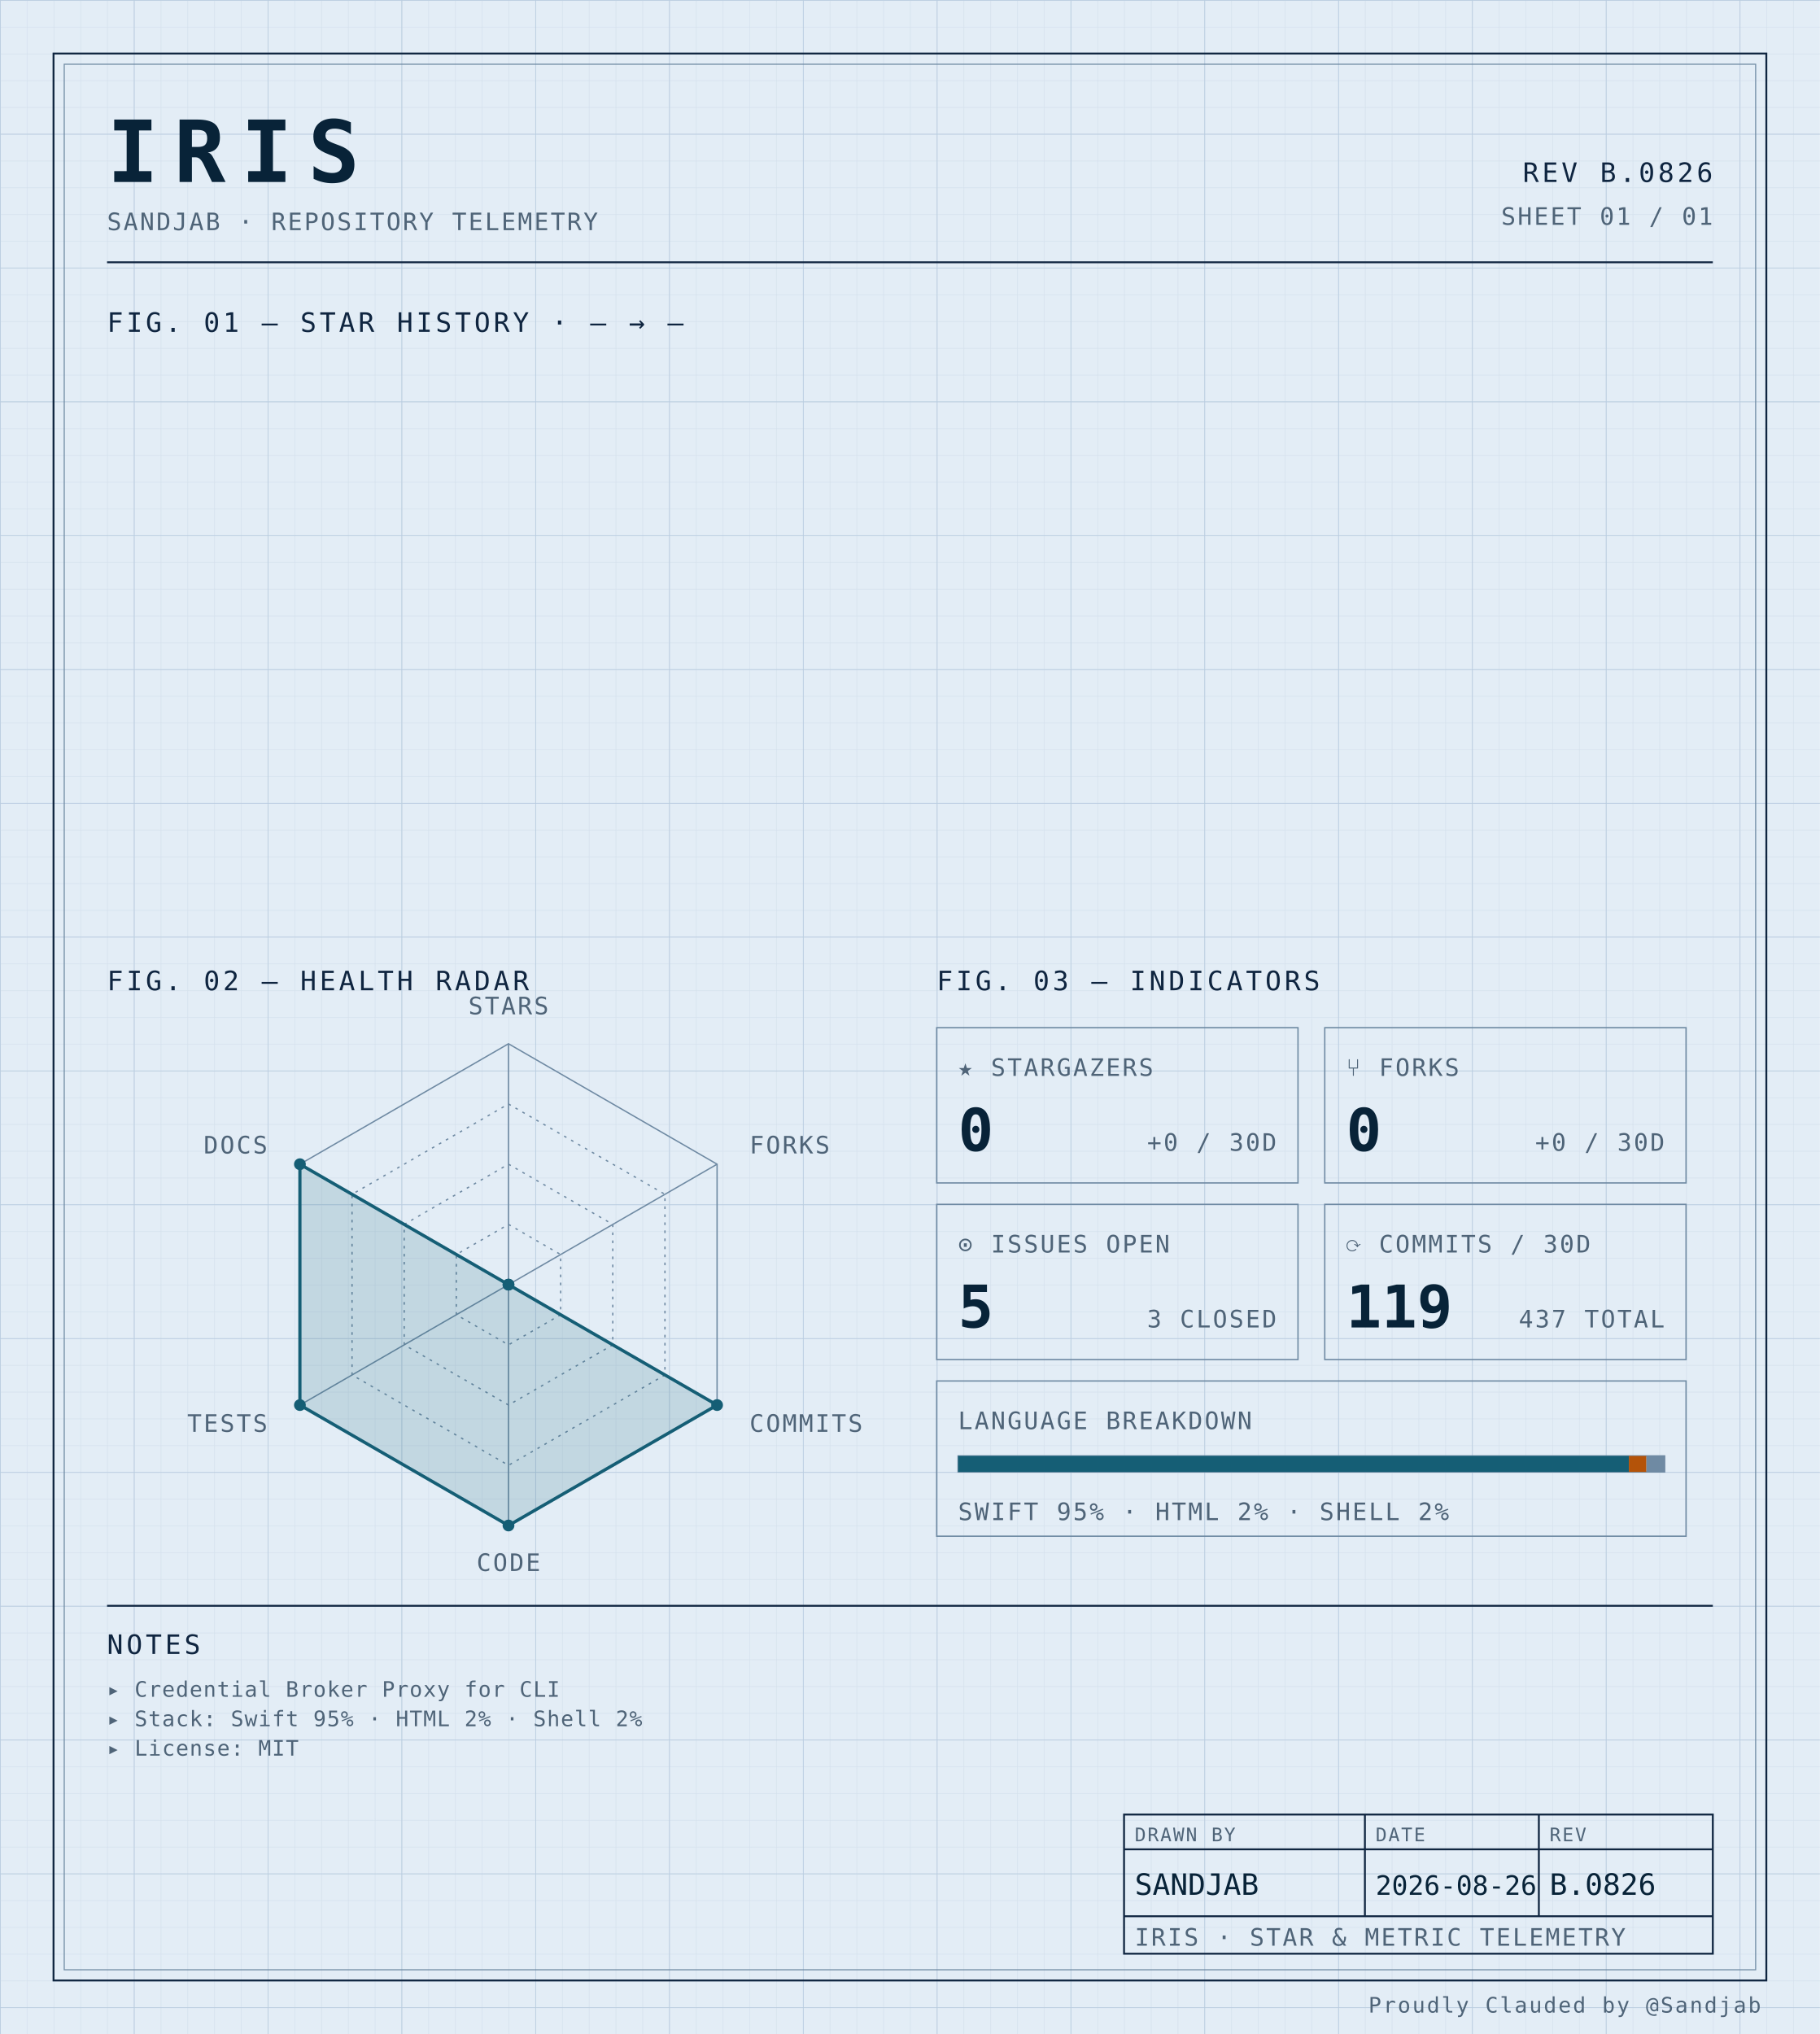
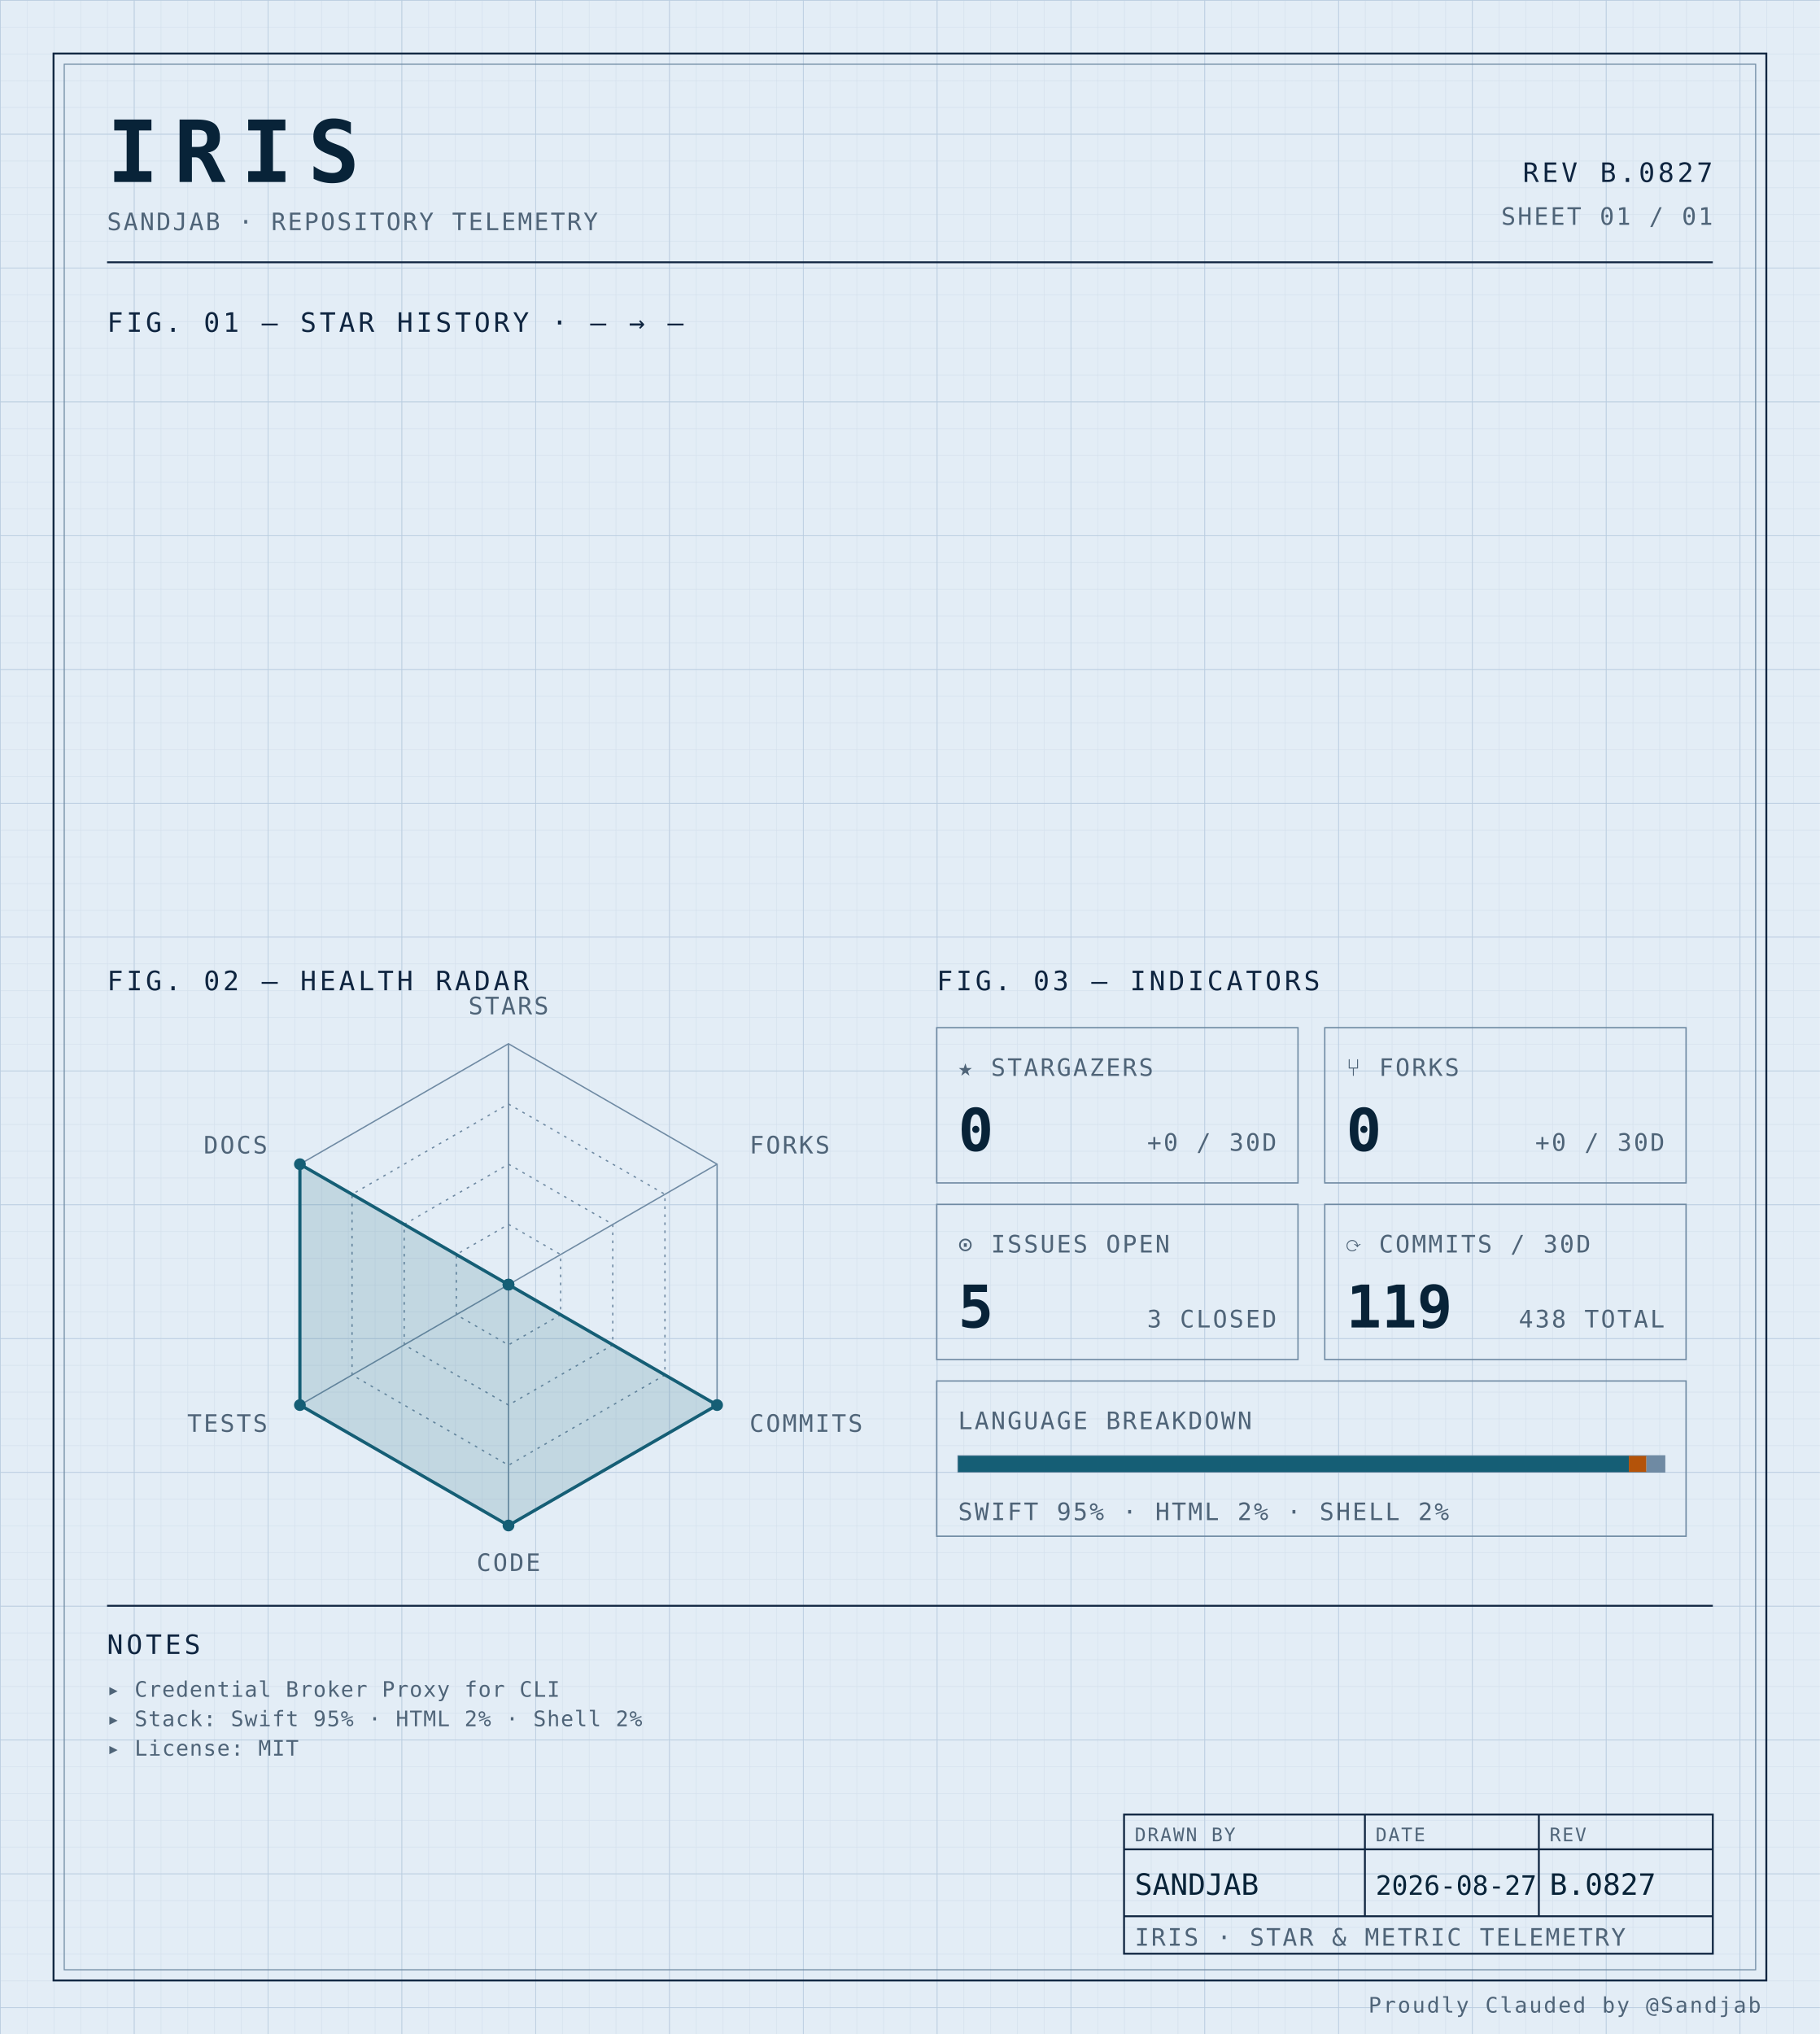
<svg xmlns="http://www.w3.org/2000/svg" width="100%" viewBox="0 0 680 760" role="img">
  <defs>
    <pattern id="grid-fine" width="10" height="10" patternUnits="userSpaceOnUse">
      <path d="M10 0H0V10" fill="none" stroke="#d4e0ec" stroke-width="0.4" />
    </pattern>
    <pattern id="grid-major" width="50" height="50" patternUnits="userSpaceOnUse">
      <path d="M50 0H0V50" fill="none" stroke="#b8cce0" stroke-width="0.5" />
    </pattern>
  </defs>
  <rect x="0" y="0" width="680" height="760" fill="#e3edf6" />
  <rect x="0" y="0" width="680" height="760" fill="url(#grid-fine)" />
  <rect x="0" y="0" width="680" height="760" fill="url(#grid-major)" />
  <rect x="20" y="20" width="640" height="720" fill="none" stroke="#0f2540" stroke-width="0.7" />
  <rect x="24" y="24" width="632" height="712" fill="none" stroke="#6f8aa3" stroke-width="0.4" />
  <text x="40" y="68" font-family="ui-monospace, 'SF Mono', 'JetBrains Mono', 'Cascadia Code', Consolas, monospace" font-size="32" font-weight="700" fill="#082338" text-anchor="start" letter-spacing="0.18em">IRIS</text>
  <text x="40" y="86" font-family="ui-monospace, 'SF Mono', 'JetBrains Mono', 'Cascadia Code', Consolas, monospace" font-size="9" font-weight="400" fill="#4f6478" text-anchor="start" letter-spacing="0.08em">SANDJAB · REPOSITORY TELEMETRY</text>
-   <text x="640" y="68" font-family="ui-monospace, 'SF Mono', 'JetBrains Mono', 'Cascadia Code', Consolas, monospace" font-size="10" font-weight="400" fill="#0f2540" text-anchor="end" letter-spacing="0.12em">REV B.0826</text>
+   <text x="640" y="68" font-family="ui-monospace, 'SF Mono', 'JetBrains Mono', 'Cascadia Code', Consolas, monospace" font-size="10" font-weight="400" fill="#0f2540" text-anchor="end" letter-spacing="0.12em">REV B.0827</text>
  <text x="640" y="84" font-family="ui-monospace, 'SF Mono', 'JetBrains Mono', 'Cascadia Code', Consolas, monospace" font-size="9" font-weight="400" fill="#4f6478" text-anchor="end" letter-spacing="0.08em">SHEET 01 / 01</text>
  <line x1="40" y1="98" x2="640" y2="98" stroke="#0f2540" stroke-width="0.7" />
  <text x="40" y="124" font-family="ui-monospace, 'SF Mono', 'JetBrains Mono', 'Cascadia Code', Consolas, monospace" font-size="10" font-weight="400" fill="#0f2540" text-anchor="start" letter-spacing="0.12em">FIG. 01 — STAR HISTORY · — → —</text>
  <text x="40" y="370" font-family="ui-monospace, 'SF Mono', 'JetBrains Mono', 'Cascadia Code', Consolas, monospace" font-size="10" font-weight="400" fill="#0f2540" text-anchor="start" letter-spacing="0.12em">FIG. 02 — HEALTH RADAR</text>
  <g transform="translate(190 480)">
    <polygon points="0.00,-90.00 77.94,-45.00 77.94,45.00 0.00,90.00 -77.94,45.00 -77.94,-45.00" fill="none" stroke="#6f8aa3" stroke-width="0.5" />
    <polygon points="0.00,-67.50 58.46,-33.75 58.46,33.75 0.00,67.50 -58.46,33.75 -58.46,-33.75" fill="none" stroke="#6f8aa3" stroke-width="0.5" stroke-dasharray="1,2" />
    <polygon points="0.00,-45.00 38.97,-22.50 38.97,22.50 0.00,45.00 -38.97,22.50 -38.97,-22.50" fill="none" stroke="#6f8aa3" stroke-width="0.5" stroke-dasharray="1,2" />
    <polygon points="0.00,-22.50 19.49,-11.25 19.49,11.25 0.00,22.50 -19.49,11.25 -19.49,-11.25" fill="none" stroke="#6f8aa3" stroke-width="0.5" stroke-dasharray="1,2" />
    <line x1="0" y1="0" x2="0.00" y2="-90.00" stroke="#6f8aa3" stroke-width="0.5" />
    <line x1="0" y1="0" x2="77.94" y2="-45.00" stroke="#6f8aa3" stroke-width="0.5" />
    <line x1="0" y1="0" x2="77.94" y2="45.00" stroke="#6f8aa3" stroke-width="0.5" />
    <line x1="0" y1="0" x2="0.00" y2="90.00" stroke="#6f8aa3" stroke-width="0.5" />
    <line x1="0" y1="0" x2="-77.94" y2="45.00" stroke="#6f8aa3" stroke-width="0.5" />
    <line x1="0" y1="0" x2="-77.94" y2="-45.00" stroke="#6f8aa3" stroke-width="0.5" />
    <polygon points="0.00,0.00 0.00,0.00 77.94,45.00 0.00,90.00 -77.94,45.00 -77.94,-45.00" fill="#155e75" fill-opacity="0.16" stroke="#155e75" stroke-width="1.2" />
    <circle cx="0.00" cy="0.00" r="2.2" fill="#155e75" />
    <circle cx="0.00" cy="0.00" r="2.2" fill="#155e75" />
    <circle cx="77.94" cy="45.00" r="2.2" fill="#155e75" />
    <circle cx="0.00" cy="90.00" r="2.2" fill="#155e75" />
    <circle cx="-77.94" cy="45.00" r="2.2" fill="#155e75" />
    <circle cx="-77.94" cy="-45.00" r="2.2" fill="#155e75" />
    <text x="6.3681633555662356e-15" y="-101" font-family="ui-monospace, 'SF Mono', 'JetBrains Mono', 'Cascadia Code', Consolas, monospace" font-size="9" font-weight="400" fill="#4f6478" text-anchor="middle" letter-spacing="0.08em">STARS</text>
    <text x="90.067" y="-49" font-family="ui-monospace, 'SF Mono', 'JetBrains Mono', 'Cascadia Code', Consolas, monospace" font-size="9" font-weight="400" fill="#4f6478" text-anchor="start" letter-spacing="0.08em">FORKS</text>
    <text x="90.067" y="55" font-family="ui-monospace, 'SF Mono', 'JetBrains Mono', 'Cascadia Code', Consolas, monospace" font-size="9" font-weight="400" fill="#4f6478" text-anchor="start" letter-spacing="0.08em">COMMITS</text>
    <text x="6.3681633555662356e-15" y="107" font-family="ui-monospace, 'SF Mono', 'JetBrains Mono', 'Cascadia Code', Consolas, monospace" font-size="9" font-weight="400" fill="#4f6478" text-anchor="middle" letter-spacing="0.08em">CODE</text>
    <text x="-90.067" y="55" font-family="ui-monospace, 'SF Mono', 'JetBrains Mono', 'Cascadia Code', Consolas, monospace" font-size="9" font-weight="400" fill="#4f6478" text-anchor="end" letter-spacing="0.08em">TESTS</text>
    <text x="-90.067" y="-49" font-family="ui-monospace, 'SF Mono', 'JetBrains Mono', 'Cascadia Code', Consolas, monospace" font-size="9" font-weight="400" fill="#4f6478" text-anchor="end" letter-spacing="0.08em">DOCS</text>
  </g>
  <text x="350" y="370" font-family="ui-monospace, 'SF Mono', 'JetBrains Mono', 'Cascadia Code', Consolas, monospace" font-size="10" font-weight="400" fill="#0f2540" text-anchor="start" letter-spacing="0.12em">FIG. 03 — INDICATORS</text>
  <rect x="350" y="384" width="135" height="58" fill="none" stroke="#6f8aa3" stroke-width="0.5" />
  <text x="358" y="402" font-family="ui-monospace, 'SF Mono', 'JetBrains Mono', 'Cascadia Code', Consolas, monospace" font-size="9" font-weight="400" fill="#4f6478" text-anchor="start" letter-spacing="0.08em">★ STARGAZERS</text>
  <text x="358" y="430" font-family="ui-monospace, 'SF Mono', 'JetBrains Mono', 'Cascadia Code', Consolas, monospace" font-size="22" font-weight="700" fill="#082338" text-anchor="start" letter-spacing="normal">0</text>
  <text x="477" y="430" font-family="ui-monospace, 'SF Mono', 'JetBrains Mono', 'Cascadia Code', Consolas, monospace" font-size="9" font-weight="400" fill="#4f6478" text-anchor="end" letter-spacing="0.08em">+0 / 30D</text>
  <rect x="495" y="384" width="135" height="58" fill="none" stroke="#6f8aa3" stroke-width="0.5" />
  <text x="503" y="402" font-family="ui-monospace, 'SF Mono', 'JetBrains Mono', 'Cascadia Code', Consolas, monospace" font-size="9" font-weight="400" fill="#4f6478" text-anchor="start" letter-spacing="0.08em">⑂ FORKS</text>
  <text x="503" y="430" font-family="ui-monospace, 'SF Mono', 'JetBrains Mono', 'Cascadia Code', Consolas, monospace" font-size="22" font-weight="700" fill="#082338" text-anchor="start" letter-spacing="normal">0</text>
  <text x="622" y="430" font-family="ui-monospace, 'SF Mono', 'JetBrains Mono', 'Cascadia Code', Consolas, monospace" font-size="9" font-weight="400" fill="#4f6478" text-anchor="end" letter-spacing="0.08em">+0 / 30D</text>
  <rect x="350" y="450" width="135" height="58" fill="none" stroke="#6f8aa3" stroke-width="0.5" />
  <text x="358" y="468" font-family="ui-monospace, 'SF Mono', 'JetBrains Mono', 'Cascadia Code', Consolas, monospace" font-size="9" font-weight="400" fill="#4f6478" text-anchor="start" letter-spacing="0.08em">⊙ ISSUES OPEN</text>
  <text x="358" y="496" font-family="ui-monospace, 'SF Mono', 'JetBrains Mono', 'Cascadia Code', Consolas, monospace" font-size="22" font-weight="700" fill="#082338" text-anchor="start" letter-spacing="normal">5</text>
  <text x="477" y="496" font-family="ui-monospace, 'SF Mono', 'JetBrains Mono', 'Cascadia Code', Consolas, monospace" font-size="9" font-weight="400" fill="#4f6478" text-anchor="end" letter-spacing="0.08em">3 CLOSED</text>
  <rect x="495" y="450" width="135" height="58" fill="none" stroke="#6f8aa3" stroke-width="0.5" />
  <text x="503" y="468" font-family="ui-monospace, 'SF Mono', 'JetBrains Mono', 'Cascadia Code', Consolas, monospace" font-size="9" font-weight="400" fill="#4f6478" text-anchor="start" letter-spacing="0.08em">⟳ COMMITS / 30D</text>
  <text x="503" y="496" font-family="ui-monospace, 'SF Mono', 'JetBrains Mono', 'Cascadia Code', Consolas, monospace" font-size="22" font-weight="700" fill="#082338" text-anchor="start" letter-spacing="normal">119</text>
-   <text x="622" y="496" font-family="ui-monospace, 'SF Mono', 'JetBrains Mono', 'Cascadia Code', Consolas, monospace" font-size="9" font-weight="400" fill="#4f6478" text-anchor="end" letter-spacing="0.08em">437 TOTAL</text>
+   <text x="622" y="496" font-family="ui-monospace, 'SF Mono', 'JetBrains Mono', 'Cascadia Code', Consolas, monospace" font-size="9" font-weight="400" fill="#4f6478" text-anchor="end" letter-spacing="0.08em">438 TOTAL</text>
  <rect x="350" y="516" width="280" height="58" fill="none" stroke="#6f8aa3" stroke-width="0.5" />
  <text x="358" y="534" font-family="ui-monospace, 'SF Mono', 'JetBrains Mono', 'Cascadia Code', Consolas, monospace" font-size="9" font-weight="400" fill="#4f6478" text-anchor="start" letter-spacing="0.08em">LANGUAGE BREAKDOWN</text>
  <rect x="358" y="544" width="264" height="6" fill="none" stroke="#6f8aa3" stroke-width="0.5" />
  <rect x="358" y="544" width="250.62" height="6" fill="#155e75" />
  <rect x="608.623" y="544" width="6.57" height="6" fill="#b45309" />
  <rect x="615.192" y="544" width="6.81" height="6" fill="#6f8aa3" />
  <text x="358" y="568" font-family="ui-monospace, 'SF Mono', 'JetBrains Mono', 'Cascadia Code', Consolas, monospace" font-size="9" font-weight="400" fill="#4f6478" text-anchor="start" letter-spacing="0.08em">SWIFT 95% · HTML 2% · SHELL 2%</text>
  <line x1="40" y1="600" x2="640" y2="600" stroke="#0f2540" stroke-width="0.7" />
  <text x="40" y="618" font-family="ui-monospace, 'SF Mono', 'JetBrains Mono', 'Cascadia Code', Consolas, monospace" font-size="10" font-weight="400" fill="#0f2540" text-anchor="start" letter-spacing="0.12em">NOTES</text>
  <text x="40" y="634" font-family="ui-monospace, 'SF Mono', 'JetBrains Mono', 'Cascadia Code', Consolas, monospace" font-size="8" font-weight="400" fill="#4f6478" text-anchor="start" letter-spacing="0.04em">▸ Credential Broker Proxy for CLI</text>
  <text x="40" y="645" font-family="ui-monospace, 'SF Mono', 'JetBrains Mono', 'Cascadia Code', Consolas, monospace" font-size="8" font-weight="400" fill="#4f6478" text-anchor="start" letter-spacing="0.04em">▸ Stack: Swift 95% · HTML 2% · Shell 2%</text>
  <text x="40" y="656" font-family="ui-monospace, 'SF Mono', 'JetBrains Mono', 'Cascadia Code', Consolas, monospace" font-size="8" font-weight="400" fill="#4f6478" text-anchor="start" letter-spacing="0.04em">▸ License: MIT</text>
  <rect x="420" y="678" width="220" height="52" fill="none" stroke="#0f2540" stroke-width="0.7" />
  <line x1="420" y1="691" x2="640" y2="691" stroke="#0f2540" stroke-width="0.7" />
  <line x1="420" y1="716" x2="640" y2="716" stroke="#0f2540" stroke-width="0.7" />
  <line x1="510" y1="678" x2="510" y2="716" stroke="#0f2540" stroke-width="0.7" />
  <line x1="575" y1="678" x2="575" y2="716" stroke="#0f2540" stroke-width="0.7" />
  <text x="424" y="688" font-family="ui-monospace, 'SF Mono', 'JetBrains Mono', 'Cascadia Code', Consolas, monospace" font-size="7" font-weight="400" fill="#4f6478" text-anchor="start" letter-spacing="0.08em">DRAWN BY</text>
  <text x="514" y="688" font-family="ui-monospace, 'SF Mono', 'JetBrains Mono', 'Cascadia Code', Consolas, monospace" font-size="7" font-weight="400" fill="#4f6478" text-anchor="start" letter-spacing="0.08em">DATE</text>
  <text x="579" y="688" font-family="ui-monospace, 'SF Mono', 'JetBrains Mono', 'Cascadia Code', Consolas, monospace" font-size="7" font-weight="400" fill="#4f6478" text-anchor="start" letter-spacing="0.08em">REV</text>
  <text x="424" y="708" font-family="ui-monospace, 'SF Mono', 'JetBrains Mono', 'Cascadia Code', Consolas, monospace" font-size="11" font-weight="400" fill="#082338" text-anchor="start" letter-spacing="normal">SANDJAB</text>
-   <text x="514" y="708" font-family="ui-monospace, 'SF Mono', 'JetBrains Mono', 'Cascadia Code', Consolas, monospace" font-size="10" font-weight="400" fill="#082338" text-anchor="start" letter-spacing="normal">2026-08-26</text>
-   <text x="579" y="708" font-family="ui-monospace, 'SF Mono', 'JetBrains Mono', 'Cascadia Code', Consolas, monospace" font-size="11" font-weight="400" fill="#082338" text-anchor="start" letter-spacing="normal">B.0826</text>
+   <text x="514" y="708" font-family="ui-monospace, 'SF Mono', 'JetBrains Mono', 'Cascadia Code', Consolas, monospace" font-size="10" font-weight="400" fill="#082338" text-anchor="start" letter-spacing="normal">2026-08-27</text>
+   <text x="579" y="708" font-family="ui-monospace, 'SF Mono', 'JetBrains Mono', 'Cascadia Code', Consolas, monospace" font-size="11" font-weight="400" fill="#082338" text-anchor="start" letter-spacing="normal">B.0827</text>
  <text x="424" y="727" font-family="ui-monospace, 'SF Mono', 'JetBrains Mono', 'Cascadia Code', Consolas, monospace" font-size="9" font-weight="400" fill="#4f6478" text-anchor="start" letter-spacing="0.08em">IRIS · STAR &amp; METRIC TELEMETRY</text>
  <text x="658" y="752" font-family="ui-monospace, 'SF Mono', 'JetBrains Mono', 'Cascadia Code', Consolas, monospace" font-size="8" font-weight="400" fill="#4f6478" text-anchor="end" letter-spacing="0.08em">Proudly Clauded by @Sandjab</text>
</svg>
